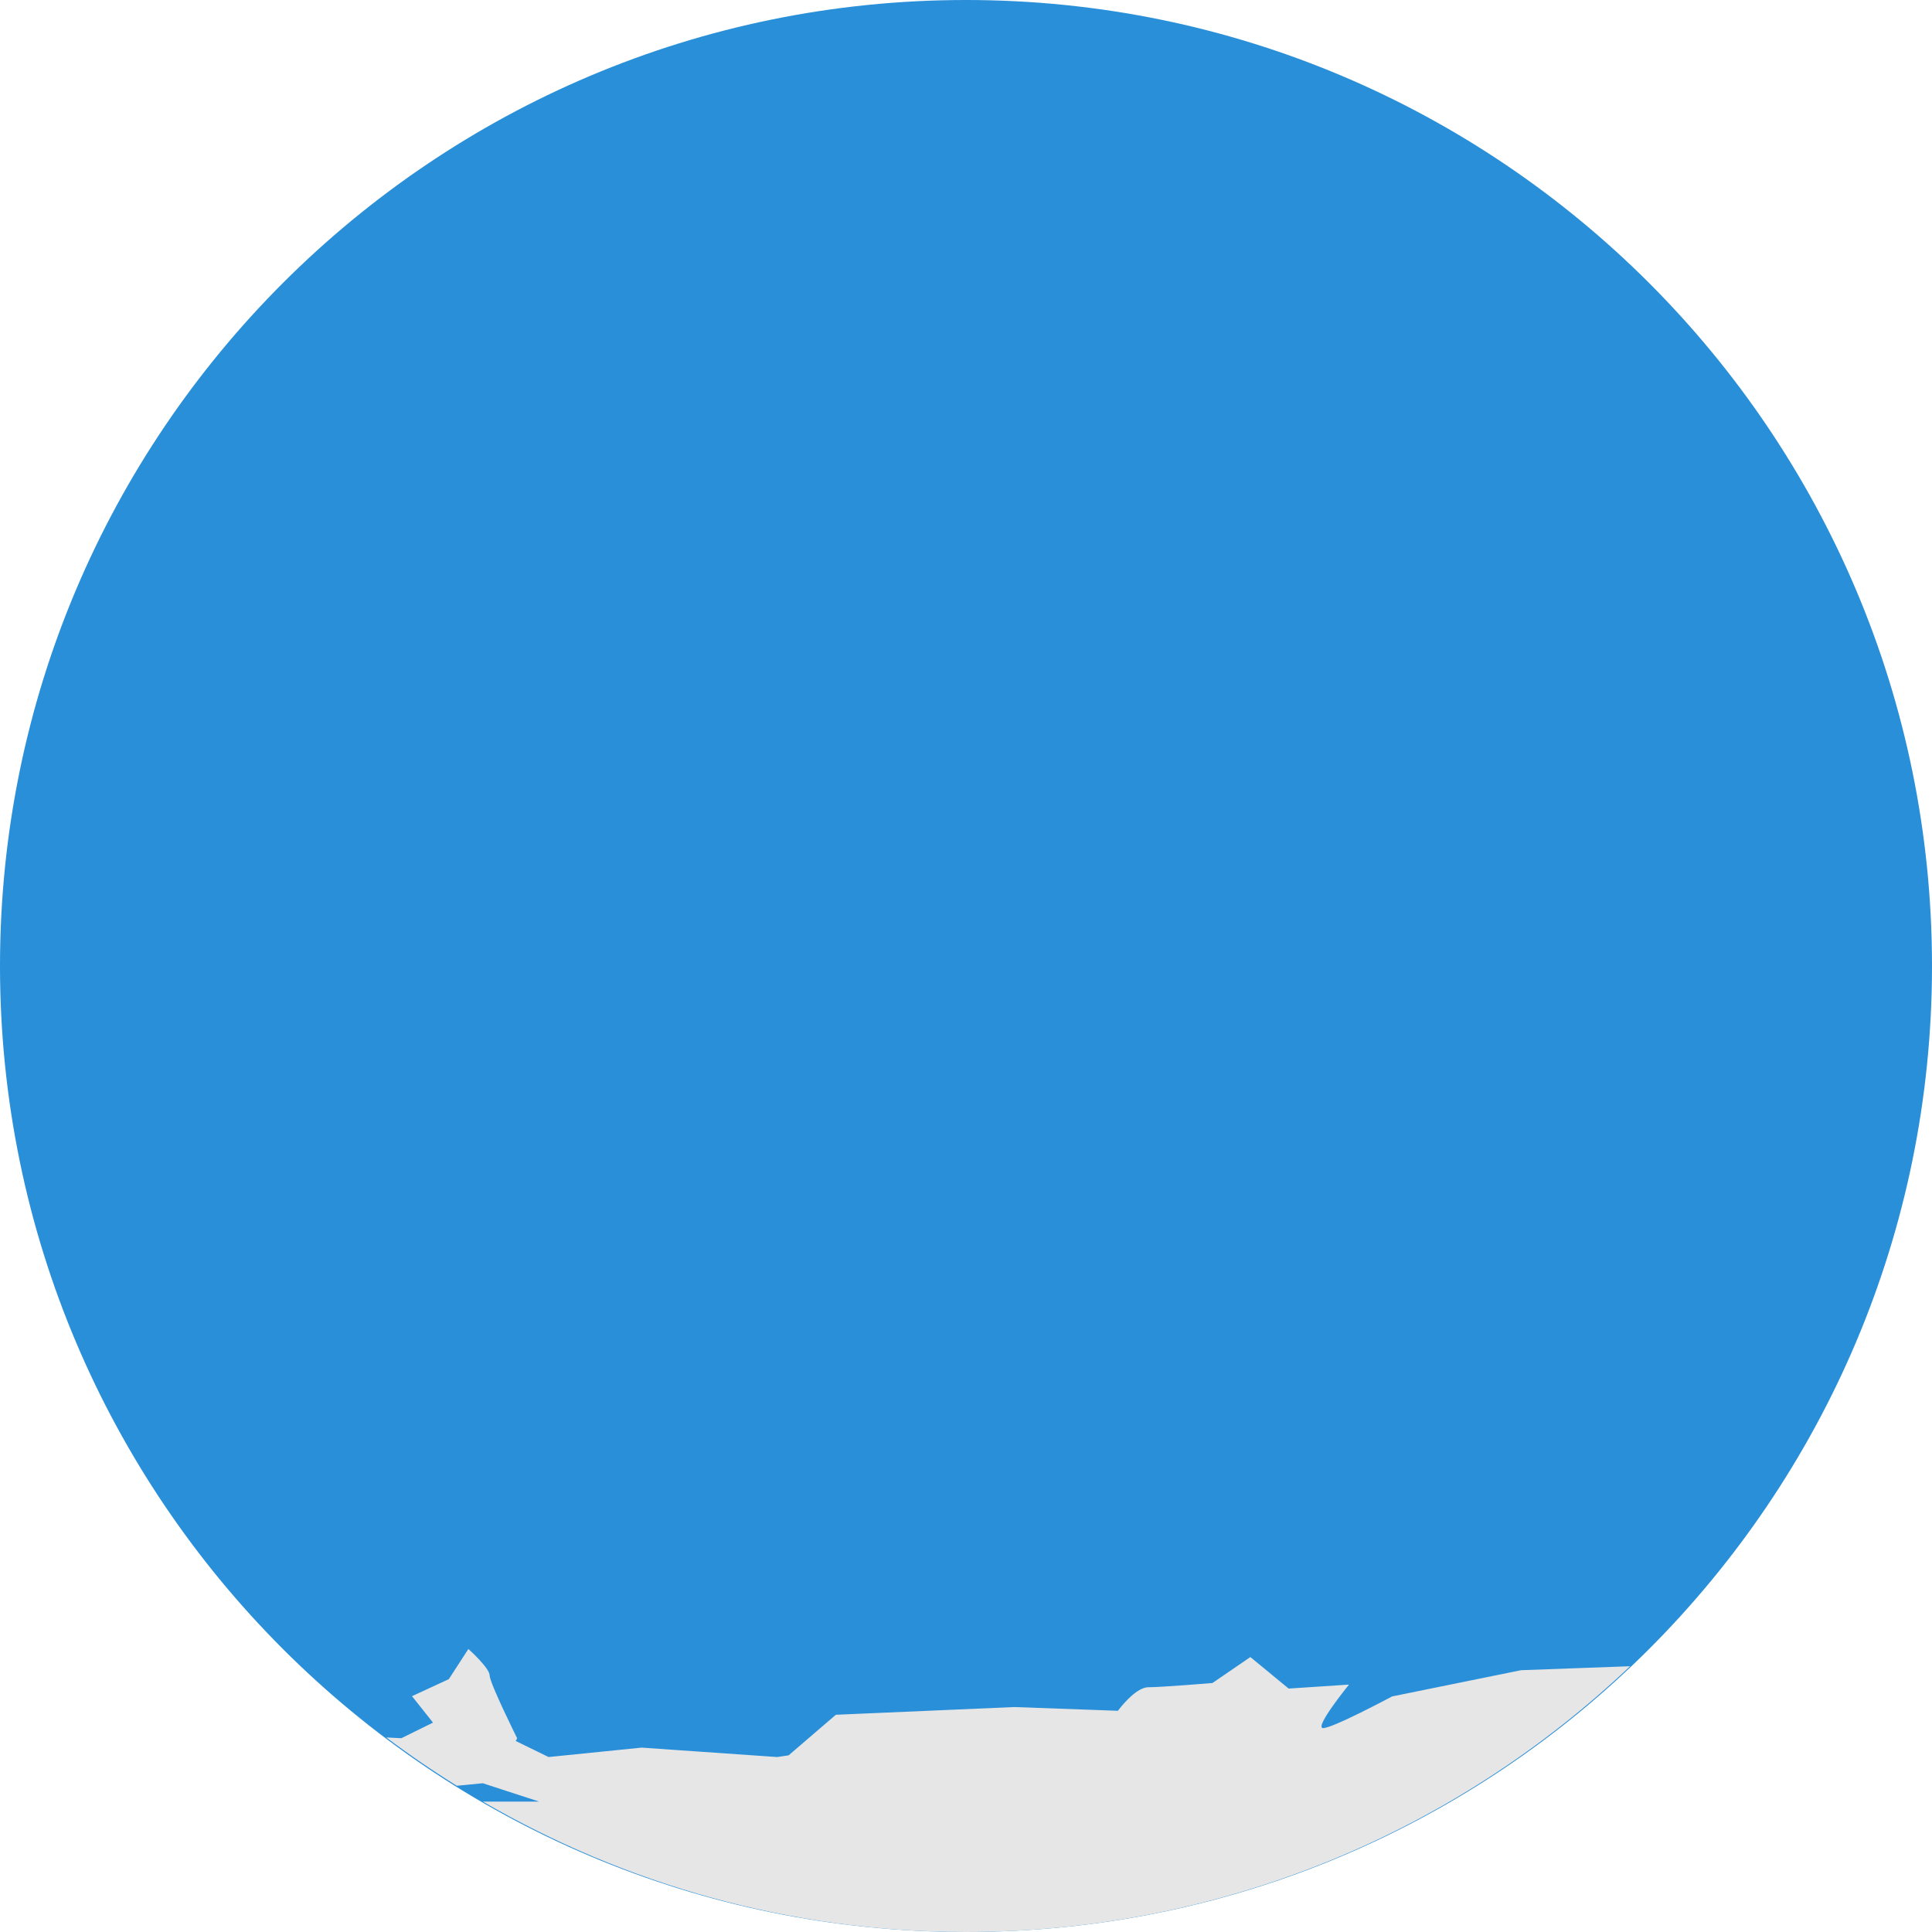
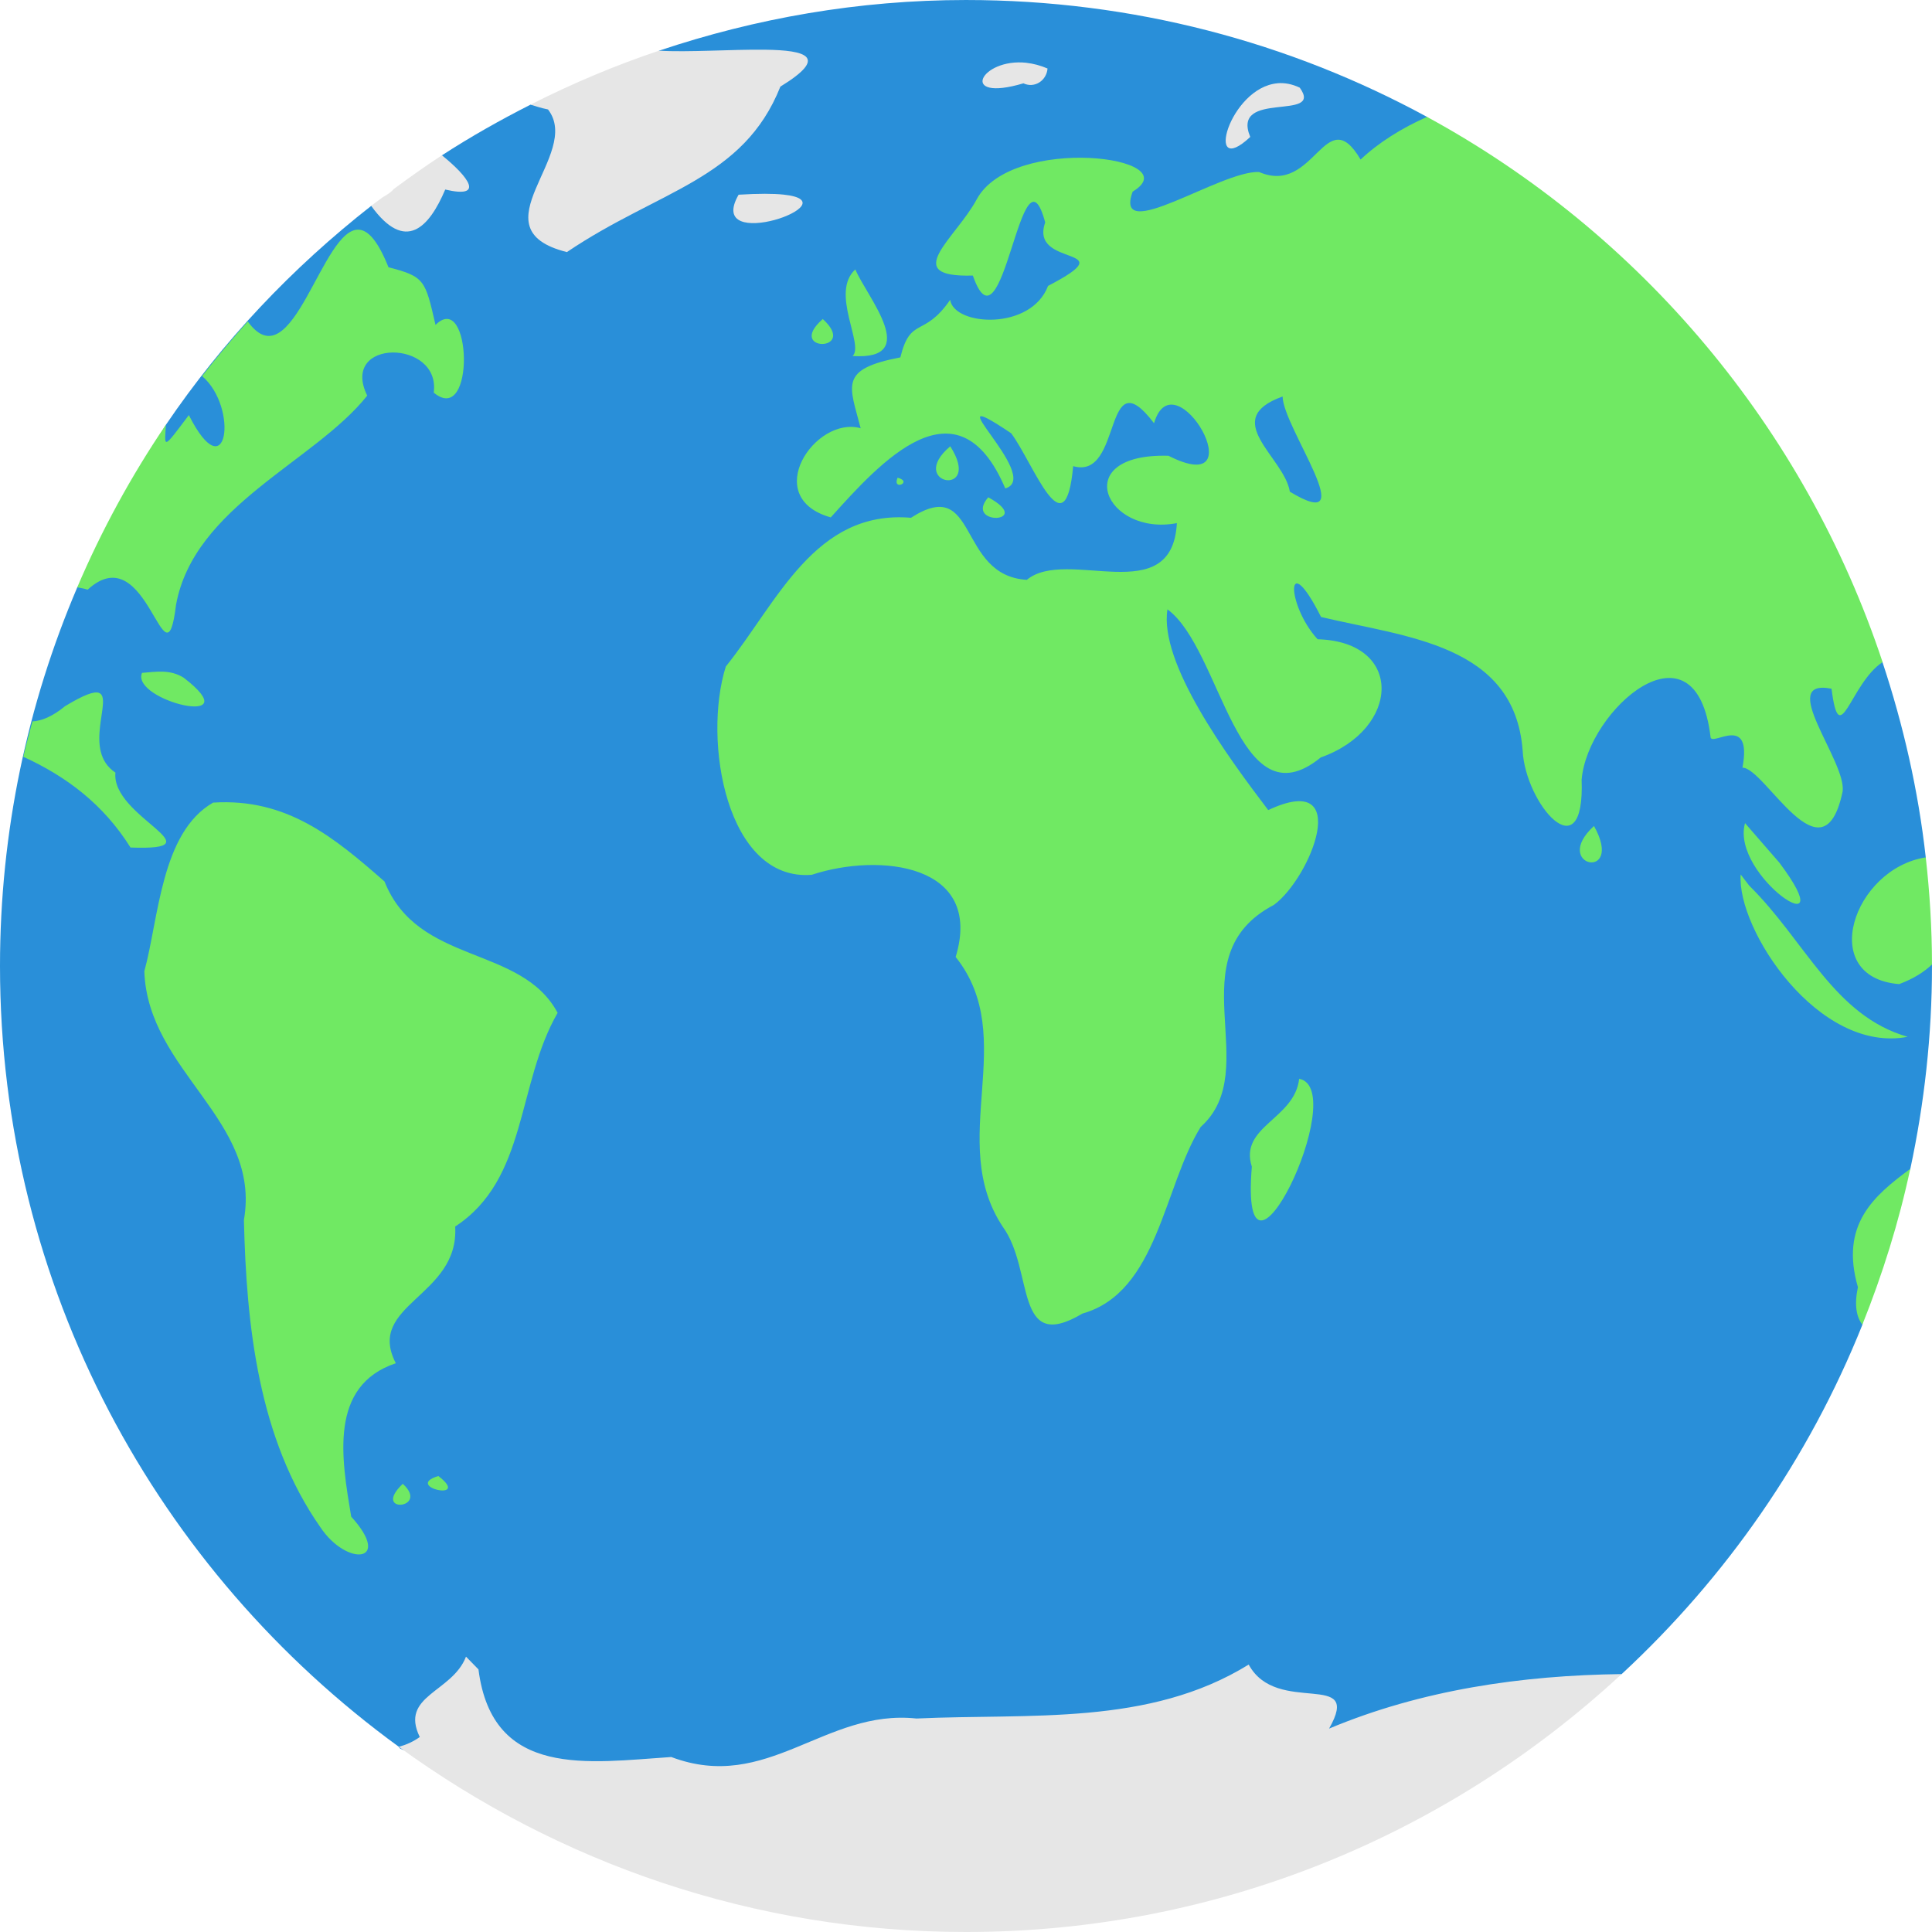
<svg xmlns="http://www.w3.org/2000/svg" viewBox="0 0 16 16" id="svg2" version="1.1" width="16" height="16">
  <defs id="defs4">
-     <linearGradient id="linearGradient3764" x1="1" x2="47" gradientUnits="userSpaceOnUse" gradientTransform="matrix(0,-1,1,0,-1.5e-6,48)">
-       <stop style="stop-color:#1e94ca;stop-opacity:1" id="stop7" />
-       <stop offset="1" style="stop-color:#20a0db;stop-opacity:1" id="stop9" />
-     </linearGradient>
-     <clipPath id="clipPath-305689015">
-       <g transform="translate(0,-1004.362)" id="g12">
-         <path d="m -24,13 c 0,1.105 -0.672,2 -1.5,2 -0.828,0 -1.5,-0.895 -1.5,-2 0,-1.105 0.672,-2 1.5,-2 0.828,0 1.5,0.895 1.5,2 z" transform="matrix(15.33333,0,0,11.5,415,878.8622)" style="fill:#1890d0" id="path14" />
-       </g>
-     </clipPath>
-     <clipPath id="clipPath-314453158">
-       <g transform="translate(0,-1004.362)" id="g17">
-         <path d="m -24,13 c 0,1.105 -0.672,2 -1.5,2 -0.828,0 -1.5,-0.895 -1.5,-2 0,-1.105 0.672,-2 1.5,-2 0.828,0 1.5,0.895 1.5,2 z" transform="matrix(15.33333,0,0,11.5,415,878.8622)" style="fill:#1890d0" id="path19" />
+     <clipPath id="clipPath-314453158-8">
+       <g transform="translate(0,-1004.362)" id="g17-9">
+         <path d="m -24,13 c 0,1.105 -0.672,2 -1.5,2 -0.828,0 -1.5,-0.895 -1.5,-2 0,-1.105 0.672,-2 1.5,-2 0.828,0 1.5,0.895 1.5,2 z" transform="matrix(15.33333,0,0,11.5,415,878.8622)" style="fill:#1890d0" id="path19-7" />
      </g>
    </clipPath>
  </defs>
-   <g id="g4164">
-     <path d="M 8,9e-8 C 12.418,9e-8 16,3.582 16,8 16,12.418 12.418,16 8,16 3.582,16 3.5e-7,12.418 3.5e-7,8 3.5e-7,3.582 3.582,9e-8 8,9e-8 Z" style="fill:#298fd9;fill-opacity:1" id="path31" />
+   <g id="g4164" transform="matrix(0.9999972,0,0,0.9999972,0,4.534e-5)">
+     <path style="fill:#298fd9;fill-opacity:1" d="m 24,4 c -2.225,0 -4.357,0.379 -6.355,1.049 -0.206,0.8 -1.005,1.139 -2.66,1.117 -0.631,0.32 -1.244,0.666 -1.834,1.049 -0.344,0.713 -0.637,1.007 -1.465,1.047 C 10.047,9.545 8.606,11.067 7.436,12.793 6.918,13.571 7.492,14.697 5.6,16.16 4.572,18.568 4,21.217 4,24 c 0,6.653 3.261,12.53 8.258,16.166 -0.003,9.6e-4 0.012,0.005 0.01,0.006 -0.336,0.219 17.414,4.143 25.303,-1.51 10e-4,-9.52e-4 0.003,-10e-4 0.004,-0.002 2.157,-1.998 3.873,-4.457 4.984,-7.232 0.224,-1.336 0.321,-1.887 0.99,-3.223 3e-4,-0.001 0.002,-0.003 0.002,-0.004 C 43.841,26.846 44,25.442 44,24 c 0,-0.01 1.6e-5,-0.021 0,-0.031 3.94e-4,-3.35e-4 -3.94e-4,-0.002 0,-0.002 -0.407,-1.07 -0.358,-1.381 -0.129,-2.213 -7.2e-5,-6.44e-4 7.2e-5,-0.001 0,-0.002 -0.156,-1.398 -0.467,-2.747 -0.896,-4.043 2.6e-4,-5.91e-4 -2.59e-4,-0.001 0,-0.002 L 33.547,6.422 c -7.88e-4,-4.289e-4 -0.001,-0.002 -0.002,-0.002 C 30.708,4.877 27.457,4 24,4 Z" transform="matrix(0.4,0,0,0.4,-1.6,-1.6)" id="path31" />
    <g style="fill:#cde626;fill-opacity:1" transform="matrix(0.3478261,0,0,0.3478261,-0.3478257,-0.347826)" id="g45">
-       <g style="fill:#cde626;fill-opacity:1" clip-path="url(#clipPath-314453158)" id="g47">
-         <g style="fill:#cde626;fill-opacity:1" id="g49">
-           <path id="path51" style="fill:#cde626;fill-opacity:1;fill-rule:nonzero;stroke:none" d="m 16,1.906 -0.84,0.25 -0.969,0.066 -0.598,0.434 -0.777,-0.031 0.063,0.5 1.125,-0.031 0.406,1.094 0.156,0.598 -0.625,0.344 -0.25,0.465 0.188,1.063 0.75,0.125 0.719,-0.688 0.625,-0.656 0.969,-0.25 1.219,-0.594 0.719,-0.875 1.031,-1.254 0.719,-0.188 -0.031,-0.277 -1.125,0 -3.469,-0.094 M 13.786,1.97 12.973,2.005 11.567,2.38 10.754,2.63 9.816,2.255 9.691,2.818 10.812,3.474 c 0,0 2.047,-1.129 2.16,-1.129 m 21.871,-0.152 -0.188,0.316 1.156,0.148 0.063,-0.27 m -9.906,0 C 25.913,2.407 24.437,2.41 24.437,2.41 l -0.375,0.098 0.5,0.598 0.531,-0.5 0.344,0.219 0.5,-0.25 c 0,0 0.09,-0.211 0.031,-0.188 m 5.625,0.465 -0.465,0.063 -0.41,0.25 -0.465,0.348 -0.281,0.5 0.438,0.438 0.375,0.031 0.156,-0.254 -0.375,-0.313 0.219,-0.188 0.031,-0.152 0.469,-0.313 c 0,0 0.609,0.008 0.652,0 0.047,-0.012 0.191,-0.191 0.191,-0.191 L 31.972,2.848 M 5.722,3.036 5.628,3.352 6.097,3.508 6.628,3.258 m 30.875,-0.125 -2.129,0.094 -0.563,0.375 -0.621,0.375 -0.531,0.438 0.063,0.188 -0.281,0.031 0,0.004 -4.086,0.68 -3.578,2.691 -0.375,0.281 -0.031,0 -0.254,-0.094 c 0,0 -0.152,0.008 -0.219,0.066 -0.063,0.051 -0.121,0.102 -0.313,0.121 -0.191,0.02 -0.563,0 -0.594,0 l -0.219,0 0.031,-0.227 0.156,-0.25 -0.281,-0.223 c 0,0 -0.188,0.23 -0.191,0.281 -0.008,0.055 0.125,0.281 0.125,0.281 0,0 -0.063,0.18 -0.094,0.219 -0.031,0.039 -0.316,0.125 -0.316,0.125 L 22.768,8.37 c 0,0 -0.18,-0.039 -0.156,0.063 0.023,0.102 0.223,0.195 0.223,0.281 0,0.082 -0.125,0.277 -0.125,0.277 l -0.152,0.188 -0.254,0.254 -0.344,0.09 c 0,0 -0.246,0.07 -0.316,0.094 -0.063,0.023 -0.25,0.066 -0.25,0.066 l -0.254,0.031 -0.152,0.223 0.277,0.191 0.188,0.309 c 0,0 0.125,0.223 0.156,0.223 0.031,0 0.094,0.219 0.094,0.219 l -0.188,0.25 -0.098,0 -0.656,0.125 -0.121,-0.281 -0.438,0.438 -0.188,0.719 0,0.598 0.75,0.406 0.598,-0.219 0.594,-1.066 0.531,-0.652 0.969,-0.156 0.219,-0.188 1.094,1.281 0.125,0.438 0.316,-0.156 -0.098,-0.375 0.191,0 -0.121,-0.254 -1.066,-1 0.094,-0.188 0.344,-0.031 0.75,0.75 0.379,0.441 0,0.688 0.188,0.125 0.375,0.375 0.277,-0.094 -0.152,-0.566 0.094,-0.344 0.188,-0.219 0.438,0.156 0.156,0.063 -0.031,-0.5 0.25,-0.469 0.156,-0.688 0.563,0.094 0.094,0.313 0.219,0.156 0.25,-0.219 -0.156,-0.344 0.656,0 -0.219,0.375 0.438,0.375 0.375,0.188 0.219,0.438 -0.5,0.121 -0.719,-0.156 -0.625,0 -0.594,0.316 -0.125,0.188 -0.434,0.094 0.188,0.469 0.344,0.406 0.621,-0.219 0.156,0.277 0.281,-0.219 0.375,0.063 0.031,0.41 -0.125,0.777 -0.344,-0.031 -0.406,-0.063 -0.188,0.465 -1.375,-0.25 -0.25,-0.316 -0.313,0.281 -0.344,0.469 -0.875,-0.5 -0.875,-0.527 0,-0.941 -0.566,0.031 -0.031,0.313 -1.375,-0.063 -0.434,0.402 -0.844,0.031 -0.566,0.5 -0.344,0.969 -0.875,0.691 -0.625,0.844 -0.031,1.625 -0.188,0.5 -0.066,0.598 0.379,0.652 0.219,0.625 0.75,0.906 0.441,0.375 0.434,0.094 0.094,-0.375 1.563,0 0.406,-0.188 0.5,0.063 0.156,0.313 0.531,0.031 0.344,0.25 0,0.531 -0.125,0.438 -0.121,0.344 0.309,0.566 0.41,0.469 0.188,1.188 0.031,0.777 -0.281,0.656 -0.031,0.625 0.219,1.156 0.188,0.188 0.281,1.094 0.031,0.469 0.563,0.75 0.066,0.594 0.09,0.688 0.344,-0.344 0.875,-0.09 0.535,0 0.965,-1.5 0.066,-0.594 0.656,-0.656 0.027,-0.75 0.348,-0.754 0.813,-0.777 0,-0.875 -0.188,-0.813 -0.125,-1.125 0.598,-0.938 1.066,-1.313 0.398,-0.406 0.156,-0.531 0.25,-0.469 0.066,-0.691 -0.598,0 -0.277,0.281 -0.563,-0.156 -0.344,-0.563 -0.281,-0.563 -0.656,-0.5 -0.156,-0.813 -0.281,-0.473 -0.309,-0.594 -0.41,-0.719 -0.09,-0.469 0.434,-0.063 0.254,0.531 0.5,0.938 0.375,0.688 0.406,0.75 0.438,0.723 0.594,0.598 0.531,-0.5 0.605,-0.156 0.434,-0.531 0.594,-0.344 0.344,-0.594 0.035,-0.5 -0.281,-0.316 -0.375,-0.438 -0.254,0.156 -0.152,0.254 -0.41,-0.188 -0.125,-0.313 -0.277,-0.41 -0.438,-0.406 0,-0.813 0.281,0.531 0.344,0.535 0.594,0.344 0.41,-0.094 0.25,0.281 1.781,-0.035 -0.031,0.035 0.563,0.5 0.41,0.563 0.121,0.277 0.281,0 0.094,-0.309 0.09,0.465 0.156,0.844 0.344,0.813 0.188,0.688 0.281,0.656 0.219,0.277 0.313,-0.188 0.09,-0.313 0.125,-0.777 -0.031,-0.688 0.25,-0.316 c 0,0 0.266,-0.359 0.313,-0.375 0.051,-0.012 0.625,-0.652 0.625,-0.652 l 0.281,-0.348 0.313,-0.188 0.383,-0.219 0.145,0 0.066,0.344 0.156,0.406 0.5,0.652 0,0.25 0.09,0.281 0.344,-0.156 -0.031,-0.375 0.316,0.066 0.063,0.344 -0.027,0.531 0.094,0.375 0.277,0.066 0.094,-0.316 0.344,0.219 0.063,0.316 0.313,0.469 0.313,0.344 0.219,0.191 0.531,-0.469 0.219,-0.441 -0.09,-0.5 -0.094,-0.656 -0.594,-0.563 -0.094,-0.566 0.254,-0.398 c 0,0 0.156,-0.32 0.309,-0.156 0.152,0.168 0.227,0.188 0.156,0.375 -0.066,0.184 -0.188,0.598 -0.188,0.598 l 0.375,0.156 0.156,-0.531 -0.156,-0.379 0.379,-0.156 0.688,-0.344 0.434,-0.531 0.344,-0.809 -0.031,-0.598 -0.344,-0.777 -0.688,-0.816 -0.438,-0.402 -0.219,-0.625 0.406,-0.098 c 0,0 0.234,-0.398 0.438,-0.188 0.203,0.219 0.5,0.531 0.5,0.531 0,0 0.355,0.563 0.406,0.625 0.051,0.063 0.418,0.402 0.469,0.469 0.051,0.063 0.281,0.313 0.281,0.313 l 0.375,-0.527 0.09,-0.098 0,-0.188 -0.531,-0.316 -0.465,-0.434 0.344,-0.754 0.563,-0.277 0.09,-0.254 0,-1.469 -0.277,-0.563 -0.313,-0.438 c 0,0 -0.324,-0.047 -0.406,-0.031 -0.086,0.016 -0.781,-0.5 -0.781,-0.5 l 0.066,-0.5 0.254,-0.438 1.188,-0.152 0.277,0.031 0,-0.313 L 46.313,4.274 44.661,4.086 43.376,3.77 c 0,0 -0.387,0.297 -0.594,0.316 -0.203,0.016 -0.906,0.125 -0.906,0.125 L 41.157,3.77 39.657,3.645 39.591,3.614 38.306,3.551 37.533,3.113 M 25.799,8.008 29.377,5.305 28.158,5.961 27.845,5.738 27.693,5.488 27.756,5.234 28.447,5.269 28.76,5.144 28.135,4.831 27.26,4.515 26.385,4.359 25.447,4.55 24.478,5.331 24.04,5.769 23.388,6.488 23.13,6.519 23.04,6.863 23.161,7.207 c 0,0 0.137,0.156 0.156,0.156 0.02,0 0.254,-0.125 0.254,-0.125 0,0 0.023,-0.117 0.156,-0.156 0.129,-0.039 0.25,-0.063 0.25,-0.063 l 0.188,0.375 0.223,0.313 0.094,0.25 c 0,0 0.363,-0.223 0.375,-0.25 0.012,-0.031 0.031,-0.41 0.031,-0.41 l 0.277,-0.188 c 0,0 0.074,-0.133 0.066,-0.156 C 25.223,6.933 25.04,6.734 25.04,6.734 L 24.888,6.671 24.951,6.355 c 0,0 0.121,-0.051 0.121,-0.094 0,-0.039 0.191,-0.188 0.191,-0.188 l 0.223,-0.277 0.156,-0.188 0.219,-0.156 0.25,0.188 0,0.125 -0.219,0.25 -0.066,0.25 0,0.344 0.191,0.156 0.344,-0.031 0.313,-0.063 0.277,0.156 -0.063,0.219 c 0,0 -0.195,0.188 -0.258,0.219 -0.055,0.031 -0.406,-0.063 -0.492,-0.031 -0.094,0.031 -0.316,0.316 -0.316,0.316 0,0 -0.027,0.25 0,0.313 0.008,0.023 -0.004,0.07 -0.016,0.129 M 29.372,5.312 33.462,4.617 33.431,4.461 33.118,4.023 32.462,3.96 c 0,0 0.156,0.664 0.156,0.75 0,0.082 -0.434,0.027 -0.434,0.027 l -0.75,0.035 c 0,0 -1.086,0.25 -1.223,0.25 -0.129,0 -0.762,0.262 -0.809,0.281 L 29.375,5.307 M 4.325,3.483 3.825,4.049 4.262,4.268 4.828,4.014 4.859,4.639 5.328,4.955 5.828,4.482 6.516,4.607 6.797,3.955 5.672,3.857 M 7.453,3.58 7.891,4.674 7.36,4.737 6.954,5.237 6.044,4.96 5.235,5.273 4.454,5.085 3.548,4.519 2.298,4.55 1.2,5.019 0.481,4.675 0.047,4.644 l 0,13.594 0.844,0.469 0.5,-0.066 0.719,0.344 1.094,0.598 0.156,0.723 0.875,0.84 0.5,-0.375 0.406,0.316 -0.063,-0.723 -0.781,0.191 -0.25,-0.906 -0.094,-0.41 -0.691,-0.621 0,-0.438 0.531,-0.566 -0.344,-0.402 -0.563,0.09 -0.844,0.844 -0.688,-0.09 c 0,0 -0.313,-0.531 -0.375,-0.656 -0.063,-0.125 0.188,-0.563 0.188,-0.563 l -0.063,-1.285 0.719,-0.5 0.563,-0.191 0.813,0 1.121,-0.25 0.41,0.531 -0.066,0.625 0.469,0.406 0.066,-0.441 c 0,0 -0.031,-0.719 -0.094,-0.906 -0.063,-0.188 0.563,-0.625 0.563,-0.625 l 0.5,-0.613 0.594,-0.727 0.281,-0.563 0.941,-0.496 0.621,-0.691 c 0,0 0.938,-0.148 1.125,-0.254 0.191,-0.09 0.066,-0.434 -0.125,-0.75 C 9.414,9.794 9.699,9.482 9.699,9.482 l 0.719,-0.434 0.621,0.121 0.066,0.754 c 0,0 0.586,0.563 0.777,0.465 0.191,-0.09 0.281,-0.406 0.281,-0.406 L 11.85,9.169 12.038,8.36 11.194,8.481 11.194,7.106 10.944,7.36 10.288,7.391 10.194,6.703 9.76,6.172 c 0,0 -0.43,0.25 -0.844,0.406 C 8.502,6.734 8.603,7.047 8.603,7.047 L 8.572,7.891 7.884,8.454 7.446,9.11 c 0,0 -0.277,-0.188 -0.277,-0.313 0,-0.125 -0.066,-0.469 -0.066,-0.469 L 6.384,7.765 c 0,0 -0.563,-0.406 -0.594,-0.531 -0.031,-0.125 0.344,-0.688 0.344,-0.688 0,0 0.809,-0.5 1,-0.656 C 7.325,5.734 8.349,6.234 8.474,6.144 8.603,6.05 9.099,5.269 9.099,5.269 L 9.537,4.671 9.099,5.171 8.349,4.452 8.474,3.733 7.443,3.577 m 2.508,0.035 -0.254,0.625 0.156,0.344 0.566,-0.066 0.25,0.469 -0.5,0.531 -0.563,0.063 0.5,0.223 0.531,0.465 0.527,0.125 0.191,-0.719 0.031,-0.438 0.625,0.094 c 0,0 -0.191,0.313 -0.098,0.313 0.102,0 0.473,-0.406 0.473,-0.406 L 11.32,4.137 c 0,0 -0.438,-0.344 -0.563,-0.25 -0.133,0.09 -0.473,0.063 -0.473,0.063 L 9.94,3.606 m 8.691,1.789 -0.125,0.41 c 0.449,0.348 0.625,0.344 0.625,0.344 l 0.527,-0.125 0.348,-0.344 -0.223,-0.281 -1.152,0 m 2.777,1.781 -0.25,0.219 C 21.095,7.704 21.006,8.02 21.006,8.02 l 0.473,0.223 0.063,0.277 -0.254,0.254 -0.219,0.375 0.156,0.156 0.563,-0.094 0.5,-0.219 L 22.011,8.617 21.917,7.961 21.573,7.586 m -0.934,0.777 -0.281,0.469 0.375,0.156 0.156,-0.281 m -15.691,0.754 0.656,0.277 0.438,0.566 0.277,0.434 c 0,0 -0.246,0.844 -0.313,1 C 6.19,11.894 5.998,11.425 5.998,11.425 L 5.85,10.612 5.319,10.835 4.913,11.8 5.003,10.991 5.128,10.425 4.472,10.175 5.038,9.644 5.194,9.456 m 26.383,0.754 c 0.133,-0.043 0.375,0.156 0.375,0.156 l -0.254,0.219 0.094,0.313 0.281,0.75 0.277,0.469 0.379,0.594 -0.41,0.191 -0.531,-0.344 -0.219,-0.656 c 0,0 -0.301,-0.406 -0.441,-0.469 -0.133,-0.066 -0.25,-0.281 -0.25,-0.281 l 0.125,-0.531 c 0,0 0.43,-0.359 0.566,-0.406 m -7.898,1.184 -0.375,0.719 0.277,0.281 0.254,-0.223 0.031,-0.309 m -1.441,0.281 0,0.188 0.156,-0.031 m 2,0.313 -0.188,0.063 0.313,0.531 0.281,-0.219 m -20.531,3.813 -0.313,0.156 0.527,0.281 0.602,0.121 0.344,0.469 0.406,-0.25 -0.066,-0.281 -0.688,-0.5 -0.813,0 m 1.684,3.098 -0.813,0.441 -0.094,0.902 -0.188,1 -0.563,0.75 0.027,1.121 0.473,1.156 0.5,1.406 1.313,1.313 0.063,0.75 0.09,3.379 0.469,1.906 c 0,0 0.289,1.102 0.219,1.191 -0.066,0.086 0.379,0.902 0.379,0.902 L 8.881,37.492 10.1,38.023 9.6,37.425 9.346,36.737 9.6,36.018 8.944,35.674 c 0,0 0.438,-0.285 0.5,-0.375 C 9.51,35.209 9.35,34.83 9.35,34.83 l -0.188,-0.469 0.5,-0.652 0.781,-0.191 0.121,-0.598 -0.465,-0.219 0.188,-0.5 0.75,-0.09 0.656,-1.598 0.469,-1.094 0.965,-0.469 c 0,0 0.313,-0.93 0.313,-1.066 0,-0.129 0.094,-1.531 0.094,-1.531 l 0.75,-1.027 0.098,-0.688 -0.566,-0.344 -0.465,-0.566 -0.844,0.066 -1.348,-0.781 -0.277,-0.656 c 0,0 -0.473,-0.809 -0.566,-0.809 -0.09,0 -0.656,0.031 -0.656,0.031 L 9.133,21.048 8.785,20.392 7.441,20.111 7.007,19.892 l -0.875,0 m 36.434,0.496 c 0.113,0.129 0.816,2.219 0.91,2.219 0.086,0 0.621,0.066 0.621,0.066 l -0.281,-0.844 m -4.84,-1.375 -0.313,0.406 0.156,0.598 0.344,-0.375 -0.066,-0.473 m 7.969,0.563 -1.469,0.813 c 0,0.09 -0.719,0.688 -0.719,0.688 l 0.188,0.625 0.406,0.465 0.281,0.691 1.875,-1.223 -0.566,-2.063 m -4.586,0.441 -0.438,0.063 2,3 0.531,0.594 1.309,0.066 0.813,0.254 -0.875,-0.625 -1.25,-0.348 -0.313,-1.152 -0.688,-0.566 -1.094,-1.281 m -10.496,4.867 0,0.441 c -0.02,0.063 -0.406,0.375 -0.406,0.375 l -0.469,0.219 -0.344,0.281 0.25,0.344 0.156,0.156 -0.406,0.344 0,0.563 0.156,0.594 0.344,0.094 0.406,-0.625 0.254,-0.406 -0.066,-0.5 0.375,-0.594 0.125,-0.281 0,-0.563 -0.09,-0.438 m 15.777,0.719 c -0.004,0 -0.031,0.031 -0.031,0.031 l -0.5,1.031 c 0,0 -1.102,0.164 -1.129,0.254 -0.02,0.086 -0.563,0.375 -0.563,0.375 -0.113,0 -0.469,0.656 -0.469,0.656 l -0.066,2.063 -0.125,0.75 0.316,0.406 1.527,-0.531 0.5,-0.563 0.531,0 0,-4.469 m -36.527,8.746 -0.219,0.152 -0.094,0.031 0.5,0.25 -0.191,-0.434 m -0.844,0.184 -0.219,0.5 0.434,-0.094 -0.219,-0.406" />
-         </g>
+       <g style="fill:#cde626;fill-opacity:1" clip-path="url(#clipPath-314453158-8)" id="g47">
+         <g style="fill:#cde626;fill-opacity:1" id="g49" />
      </g>
    </g>
-     <path id="rect4216" d="M 3.879 13.656 L 3.717 13.906 L 3.412 14.047 L 3.586 14.266 L 3.324 14.395 L 3.199 14.389 C 3.388 14.531 3.582 14.664 3.783 14.789 L 3.998 14.768 L 4.465 14.92 L 3.998 14.92 C 5.176 15.603 6.54 16 8 16 C 10.133 16 12.066 15.16 13.5 13.799 L 12.596 13.832 L 11.529 14.049 C 11.529 14.049 11.015 14.324 10.953 14.311 C 10.891 14.296 11.172 13.951 11.172 13.951 L 10.672 13.984 L 10.355 13.723 L 10.041 13.938 C 10.041 13.938 9.618 13.973 9.51 13.973 C 9.4 13.973 9.258 14.168 9.258 14.168 L 8.4 14.137 L 6.922 14.201 L 6.531 14.537 L 6.436 14.551 L 5.314 14.473 L 4.543 14.551 L 4.271 14.418 L 4.283 14.396 C 4.283 14.396 4.055 13.938 4.055 13.875 C 4.055 13.814 3.881 13.658 3.881 13.658 L 3.879 13.656 z " style="opacity:1;fill:#e6e6e6;fill-opacity:1;fill-rule:nonzero;stroke:none;stroke-width:1;stroke-linejoin:round;stroke-miterlimit:4;stroke-dasharray:none;stroke-opacity:1" />
+     <g id="g4235">
+       <path id="path4183" transform="matrix(0.4,0,0,0.4,-1.6,-1.6)" d="m 33.545,6.42 c -0.525,0.232 -1.006,0.534 -1.375,0.883 -0.73,-1.235 -0.949,0.757 -2.102,0.258 -0.792,-0.036 -3.031,1.533 -2.617,0.406 1.186,-0.716 -2.497,-1.196 -3.229,0.16 -0.44,0.816 -1.604,1.622 -0.08,1.578 0.625,1.797 1.006,-2.923 1.498,-1.1 -0.342,0.961 1.704,0.455 0.059,1.314 -0.355,0.934 -1.947,0.831 -2.027,0.289 -0.549,0.796 -0.819,0.331 -1.031,1.191 -1.282,0.246 -1.051,0.577 -0.822,1.467 -0.939,-0.266 -2.086,1.432 -0.619,1.846 1.024,-1.137 2.623,-2.927 3.613,-0.6 0.801,-0.228 -1.618,-2.31 0.123,-1.141 0.466,0.629 1.119,2.478 1.283,0.68 1.038,0.3 0.607,-2.289 1.674,-0.889 0.42,-1.419 2.148,1.612 0.299,0.674 -2.075,-0.058 -1.311,1.676 0.174,1.395 -0.099,1.809 -2.277,0.486 -3.107,1.174 -1.452,-0.087 -0.996,-2.189 -2.398,-1.285 -1.994,-0.17 -2.765,1.748 -3.834,3.08 -0.484,1.538 0.015,4.453 1.779,4.312 1.403,-0.464 3.566,-0.227 2.98,1.701 1.339,1.679 -0.206,3.805 0.977,5.588 0.654,0.9 0.222,2.643 1.648,1.795 1.56,-0.441 1.678,-2.62 2.449,-3.865 1.335,-1.196 -0.528,-3.528 1.518,-4.598 0.763,-0.567 1.652,-2.794 -0.121,-1.961 -0.849,-1.116 -2.263,-3.047 -2.086,-4.156 1.124,0.823 1.446,4.478 3.174,3.066 1.652,-0.585 1.727,-2.398 -0.066,-2.447 -0.653,-0.718 -0.668,-1.932 0.072,-0.461 1.756,0.42 4.004,0.557 4.174,2.764 0.052,1.106 1.293,2.543 1.221,0.604 0.122,-1.451 2.37,-3.422 2.67,-0.877 0.033,0.189 0.87,-0.506 0.66,0.629 0.464,-0.006 1.669,2.421 2.074,0.492 0.083,-0.624 -1.382,-2.353 -0.23,-2.127 0.166,1.321 0.38,-0.103 1.057,-0.551 C 41.367,12.859 37.967,8.826 33.545,6.42 Z M 11.441,8.756 c -0.77,-0.081 -1.382,3.183 -2.311,1.9 -0.328,0.366 -0.644,0.741 -0.945,1.131 0.765,0.655 0.519,2.383 -0.275,0.807 -0.547,0.727 -0.504,0.683 -0.475,0.199 -0.715,1.055 -1.33,2.182 -1.836,3.367 0.071,0.016 0.139,0.021 0.215,0.049 1.25,-1.144 1.604,2.16 1.83,0.316 0.37,-2.048 2.872,-2.964 3.959,-4.334 -0.582,-1.19 1.526,-1.17 1.377,-0.062 0.869,0.721 0.784,-2.145 0.037,-1.402 C 12.803,9.8 12.796,9.727 12.043,9.533 11.828,8.995 11.63,8.776 11.441,8.756 Z M 21.709,9.578 c -0.529,0.479 0.19,1.566 -0.057,1.793 1.441,0.092 0.289,-1.233 0.057,-1.793 z m -0.674,1.027 c -0.786,0.687 0.755,0.69 0,0 z m 9.52,1.604 c 0.006,0.64 1.696,2.905 0.15,1.971 -0.114,-0.717 -1.468,-1.497 -0.15,-1.971 z m -6.881,1.031 c -0.927,0.784 0.689,1.079 0,0 z m -1.09,0.65 c -0.121,0.283 0.328,0.088 0,0 z m 1.877,0.406 c -0.519,0.598 0.98,0.537 0,0 z M 7.379,17.906 c -0.144,-0.006 -0.291,0.013 -0.439,0.025 -0.236,0.577 2.26,1.174 0.863,0.1 -0.138,-0.086 -0.28,-0.119 -0.424,-0.125 z m -1.33,0.439 c -0.1,-0.036 -0.305,0.036 -0.701,0.275 -0.265,0.217 -0.488,0.306 -0.676,0.316 -0.064,0.244 -0.135,0.485 -0.189,0.732 0.893,0.409 1.659,0.984 2.219,1.879 1.867,0.069 -0.406,-0.631 -0.312,-1.551 C 5.696,19.537 6.348,18.454 6.049,18.346 Z m 2.365,2.271 c -1.081,0.618 -1.126,2.397 -1.426,3.494 0.072,2.075 2.424,3.077 2.062,5.148 0.051,2.185 0.3,4.532 1.584,6.363 0.548,0.822 1.507,0.738 0.637,-0.221 -0.198,-1.193 -0.471,-2.707 0.924,-3.176 -0.633,-1.222 1.316,-1.374 1.229,-2.83 1.505,-0.984 1.271,-2.952 2.121,-4.424 C 14.791,23.558 12.651,23.989 11.961,22.25 10.922,21.341 9.944,20.52 8.414,20.617 Z m 31.715,0.426 c -0.308,1.096 2.099,2.668 0.709,0.816 l -0.709,-0.816 z m -3.127,0.059 c -0.91,0.834 0.648,1.163 0,0 z m 6.869,0.65 C 42.372,21.983 41.61,24.235 43.32,24.375 43.624,24.261 43.837,24.122 44,23.969 43.999,23.219 43.953,22.48 43.871,21.752 Z m -3.832,0.354 c -0.084,1.134 1.609,3.716 3.457,3.361 -1.531,-0.44 -2.114,-1.981 -3.281,-3.131 l -0.176,-0.23 z m -9.141,4.23 c -0.095,0.841 -1.248,0.982 -0.98,1.82 -0.267,3.242 2.071,-1.609 0.98,-1.82 z m 12.652,1.865 c -0.767,0.566 -1.456,1.16 -1.084,2.449 -0.079,0.373 -0.029,0.619 0.092,0.777 0.415,-1.037 0.754,-2.112 0.992,-3.227 z m -30.475,6.359 c -0.738,0.225 0.706,0.544 0,0 z m -0.736,0.162 c -0.663,0.63 0.574,0.522 0,0 z" style="fill:#70e963;fill-opacity:1" />
+       <path id="path4186" transform="matrix(0.4,0,0,0.4,-1.6,-1.6)" d="m 19.838,5.029 c -0.688,-0.009 -1.602,0.057 -2.193,0.02 -0.919,0.308 -1.806,0.684 -2.66,1.117 0.113,0.034 0.198,0.067 0.361,0.1 0.724,0.936 -1.536,2.471 0.391,2.953 1.904,-1.287 3.65,-1.493 4.42,-3.426 1.009,-0.618 0.533,-0.753 -0.318,-0.764 z m 5.416,0.271 C 24.301,5.194 23.827,6.13 25.189,5.725 25.419,5.834 25.669,5.669 25.688,5.418 25.536,5.353 25.39,5.316 25.254,5.301 Z m 5.199,0.424 c -1.005,0.082 -1.531,2.012 -0.568,1.111 -0.408,-0.985 1.535,-0.312 1.025,-1.02 -0.16,-0.077 -0.313,-0.103 -0.457,-0.092 z M 13.15,7.215 c -0.341,0.221 -0.67,0.457 -0.996,0.697 -0.043,0.054 -0.119,0.11 -0.225,0.168 -0.081,0.061 -0.164,0.119 -0.244,0.182 0.709,0.981 1.2,0.447 1.533,-0.338 0.823,0.193 0.49,-0.257 -0.068,-0.709 z m 7.072,0.814 c -0.208,-0.022 -0.511,-0.024 -0.93,0.002 -0.715,1.246 2.388,0.15 0.93,-0.002 z M 13.648,38.299 c -0.285,0.743 -1.379,0.802 -0.957,1.664 -0.135,0.097 -0.281,0.161 -0.434,0.203 C 15.558,42.567 19.607,44 24,44 c 5.247,0 10.007,-2.035 13.574,-5.34 -2.071,0.026 -4.144,0.327 -6.057,1.129 0.707,-1.241 -1.081,-0.247 -1.664,-1.326 -2.068,1.278 -4.526,1.008 -6.879,1.117 -1.898,-0.204 -3.085,1.549 -5.076,0.797 -1.709,0.112 -3.703,0.457 -3.992,-1.814 l -0.258,-0.264 z" style="fill:#e6e6e6;fill-opacity:1" />
+     </g>
  </g>
</svg>
